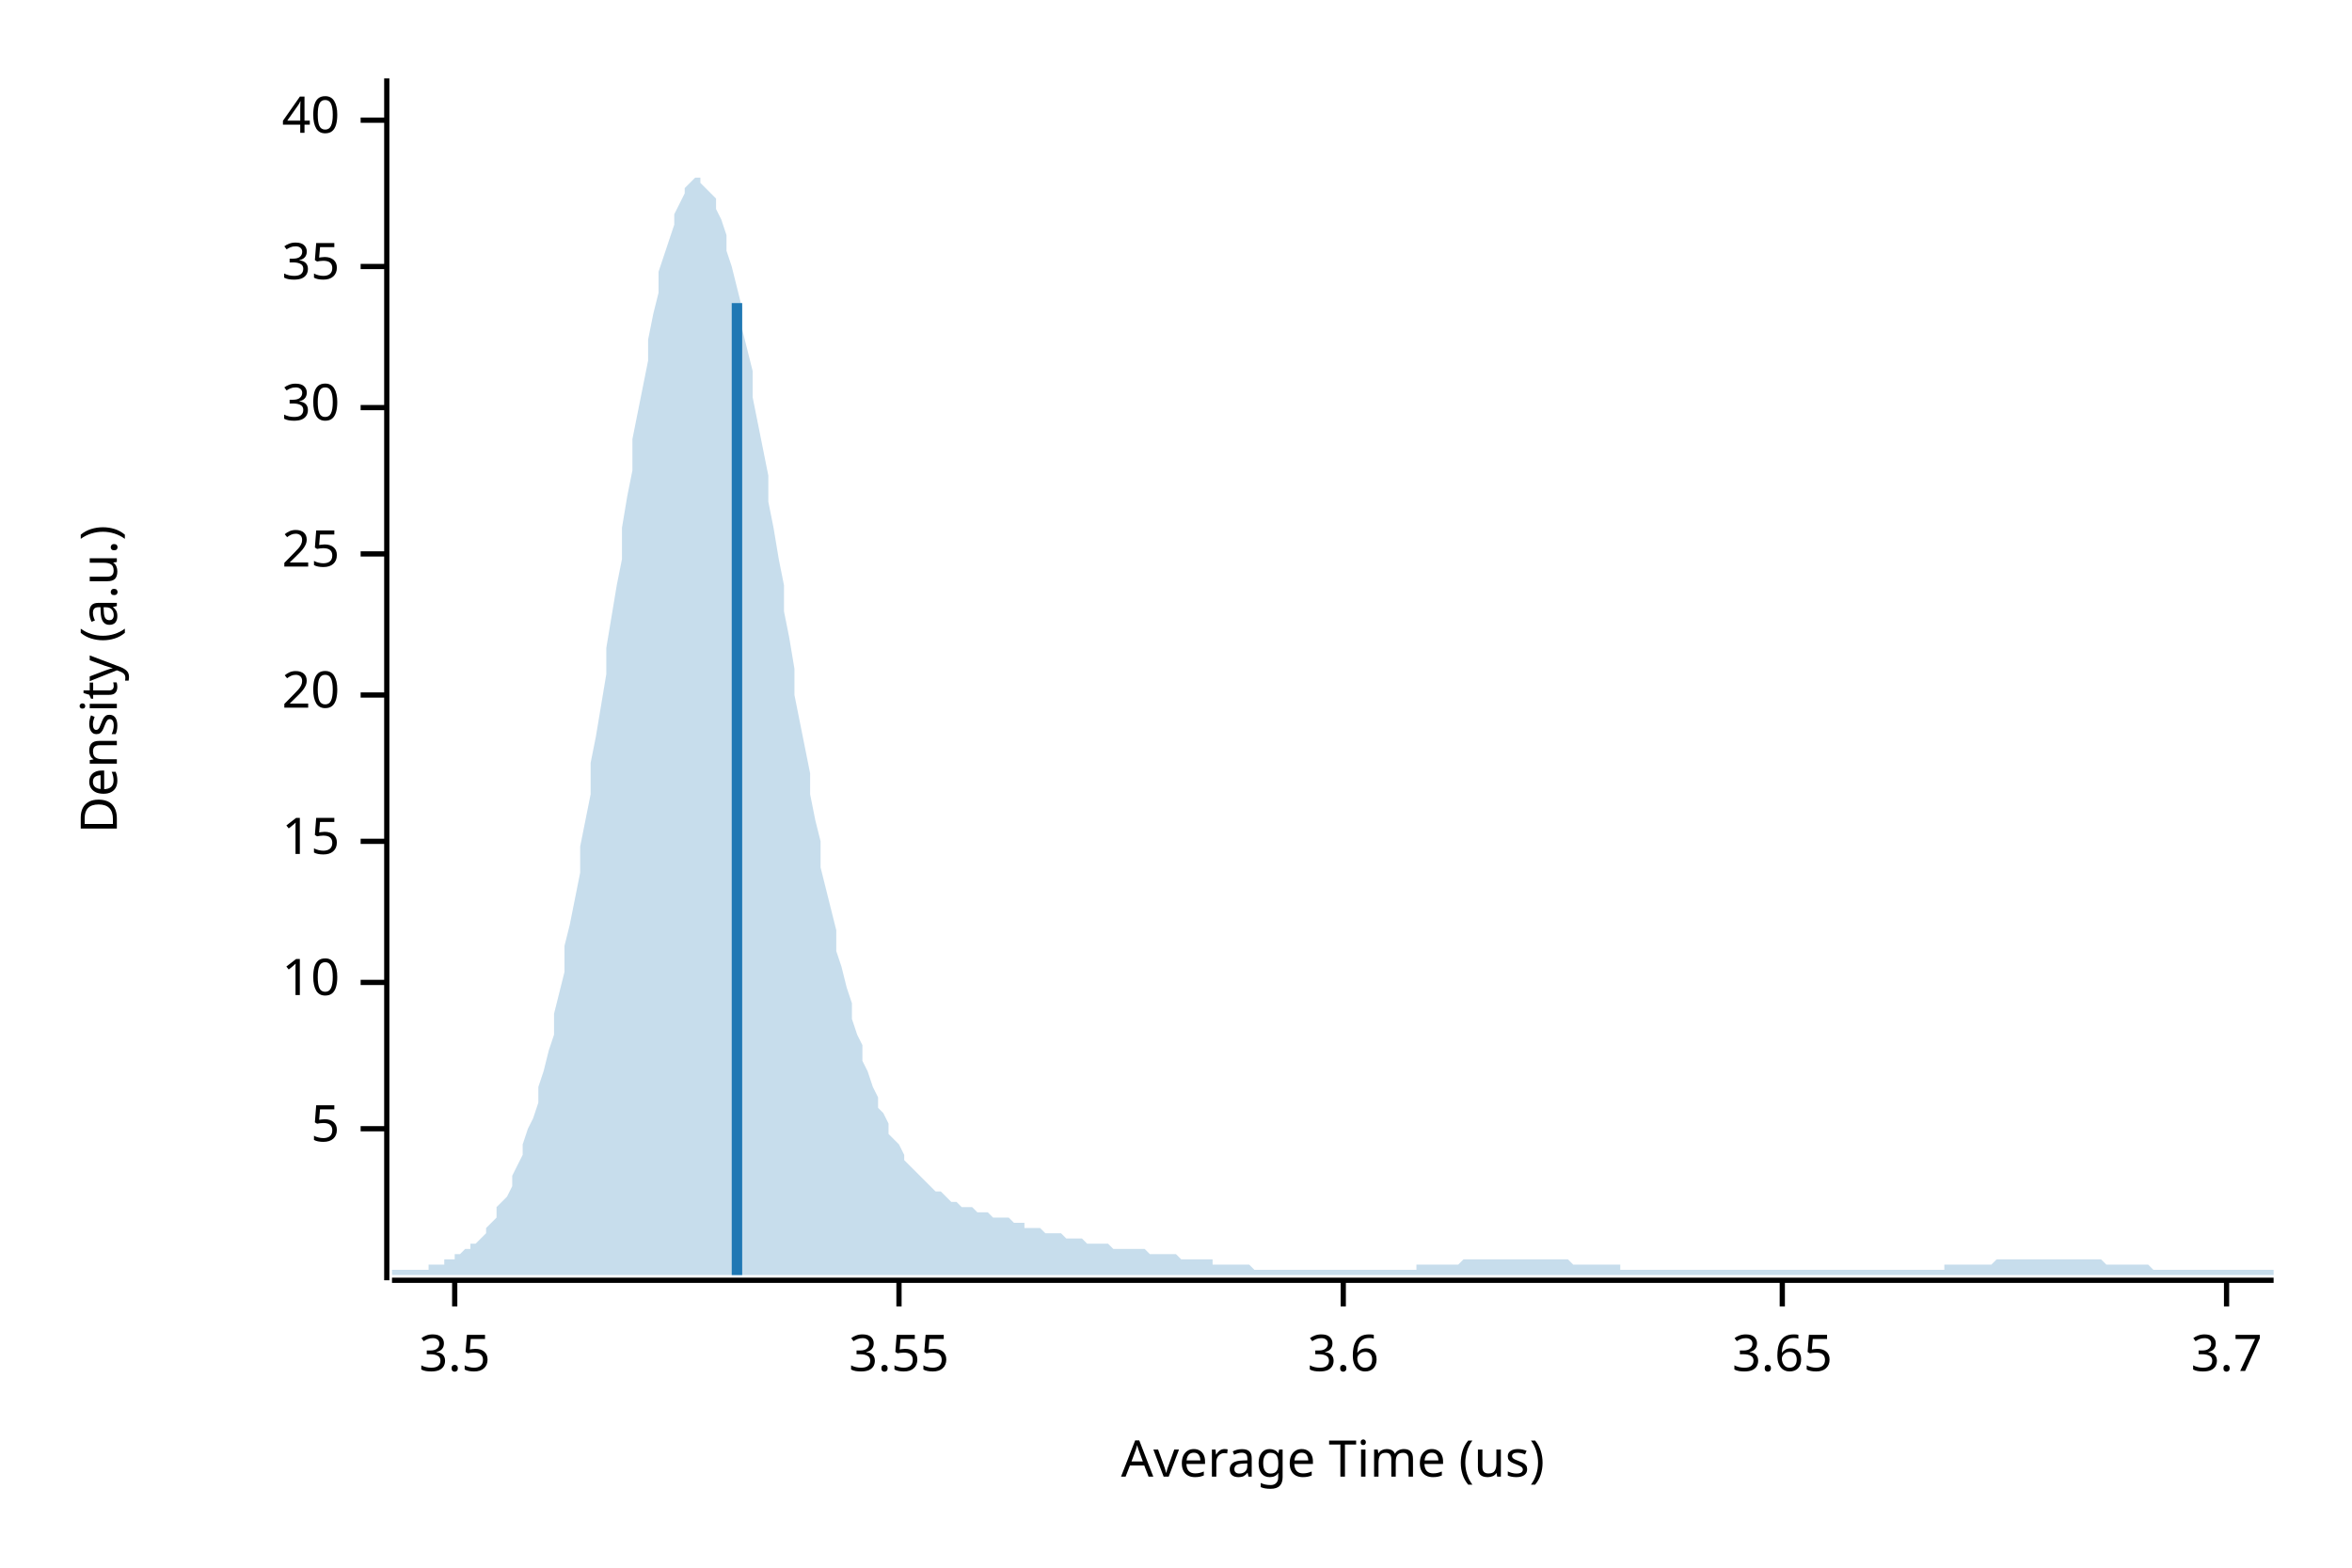
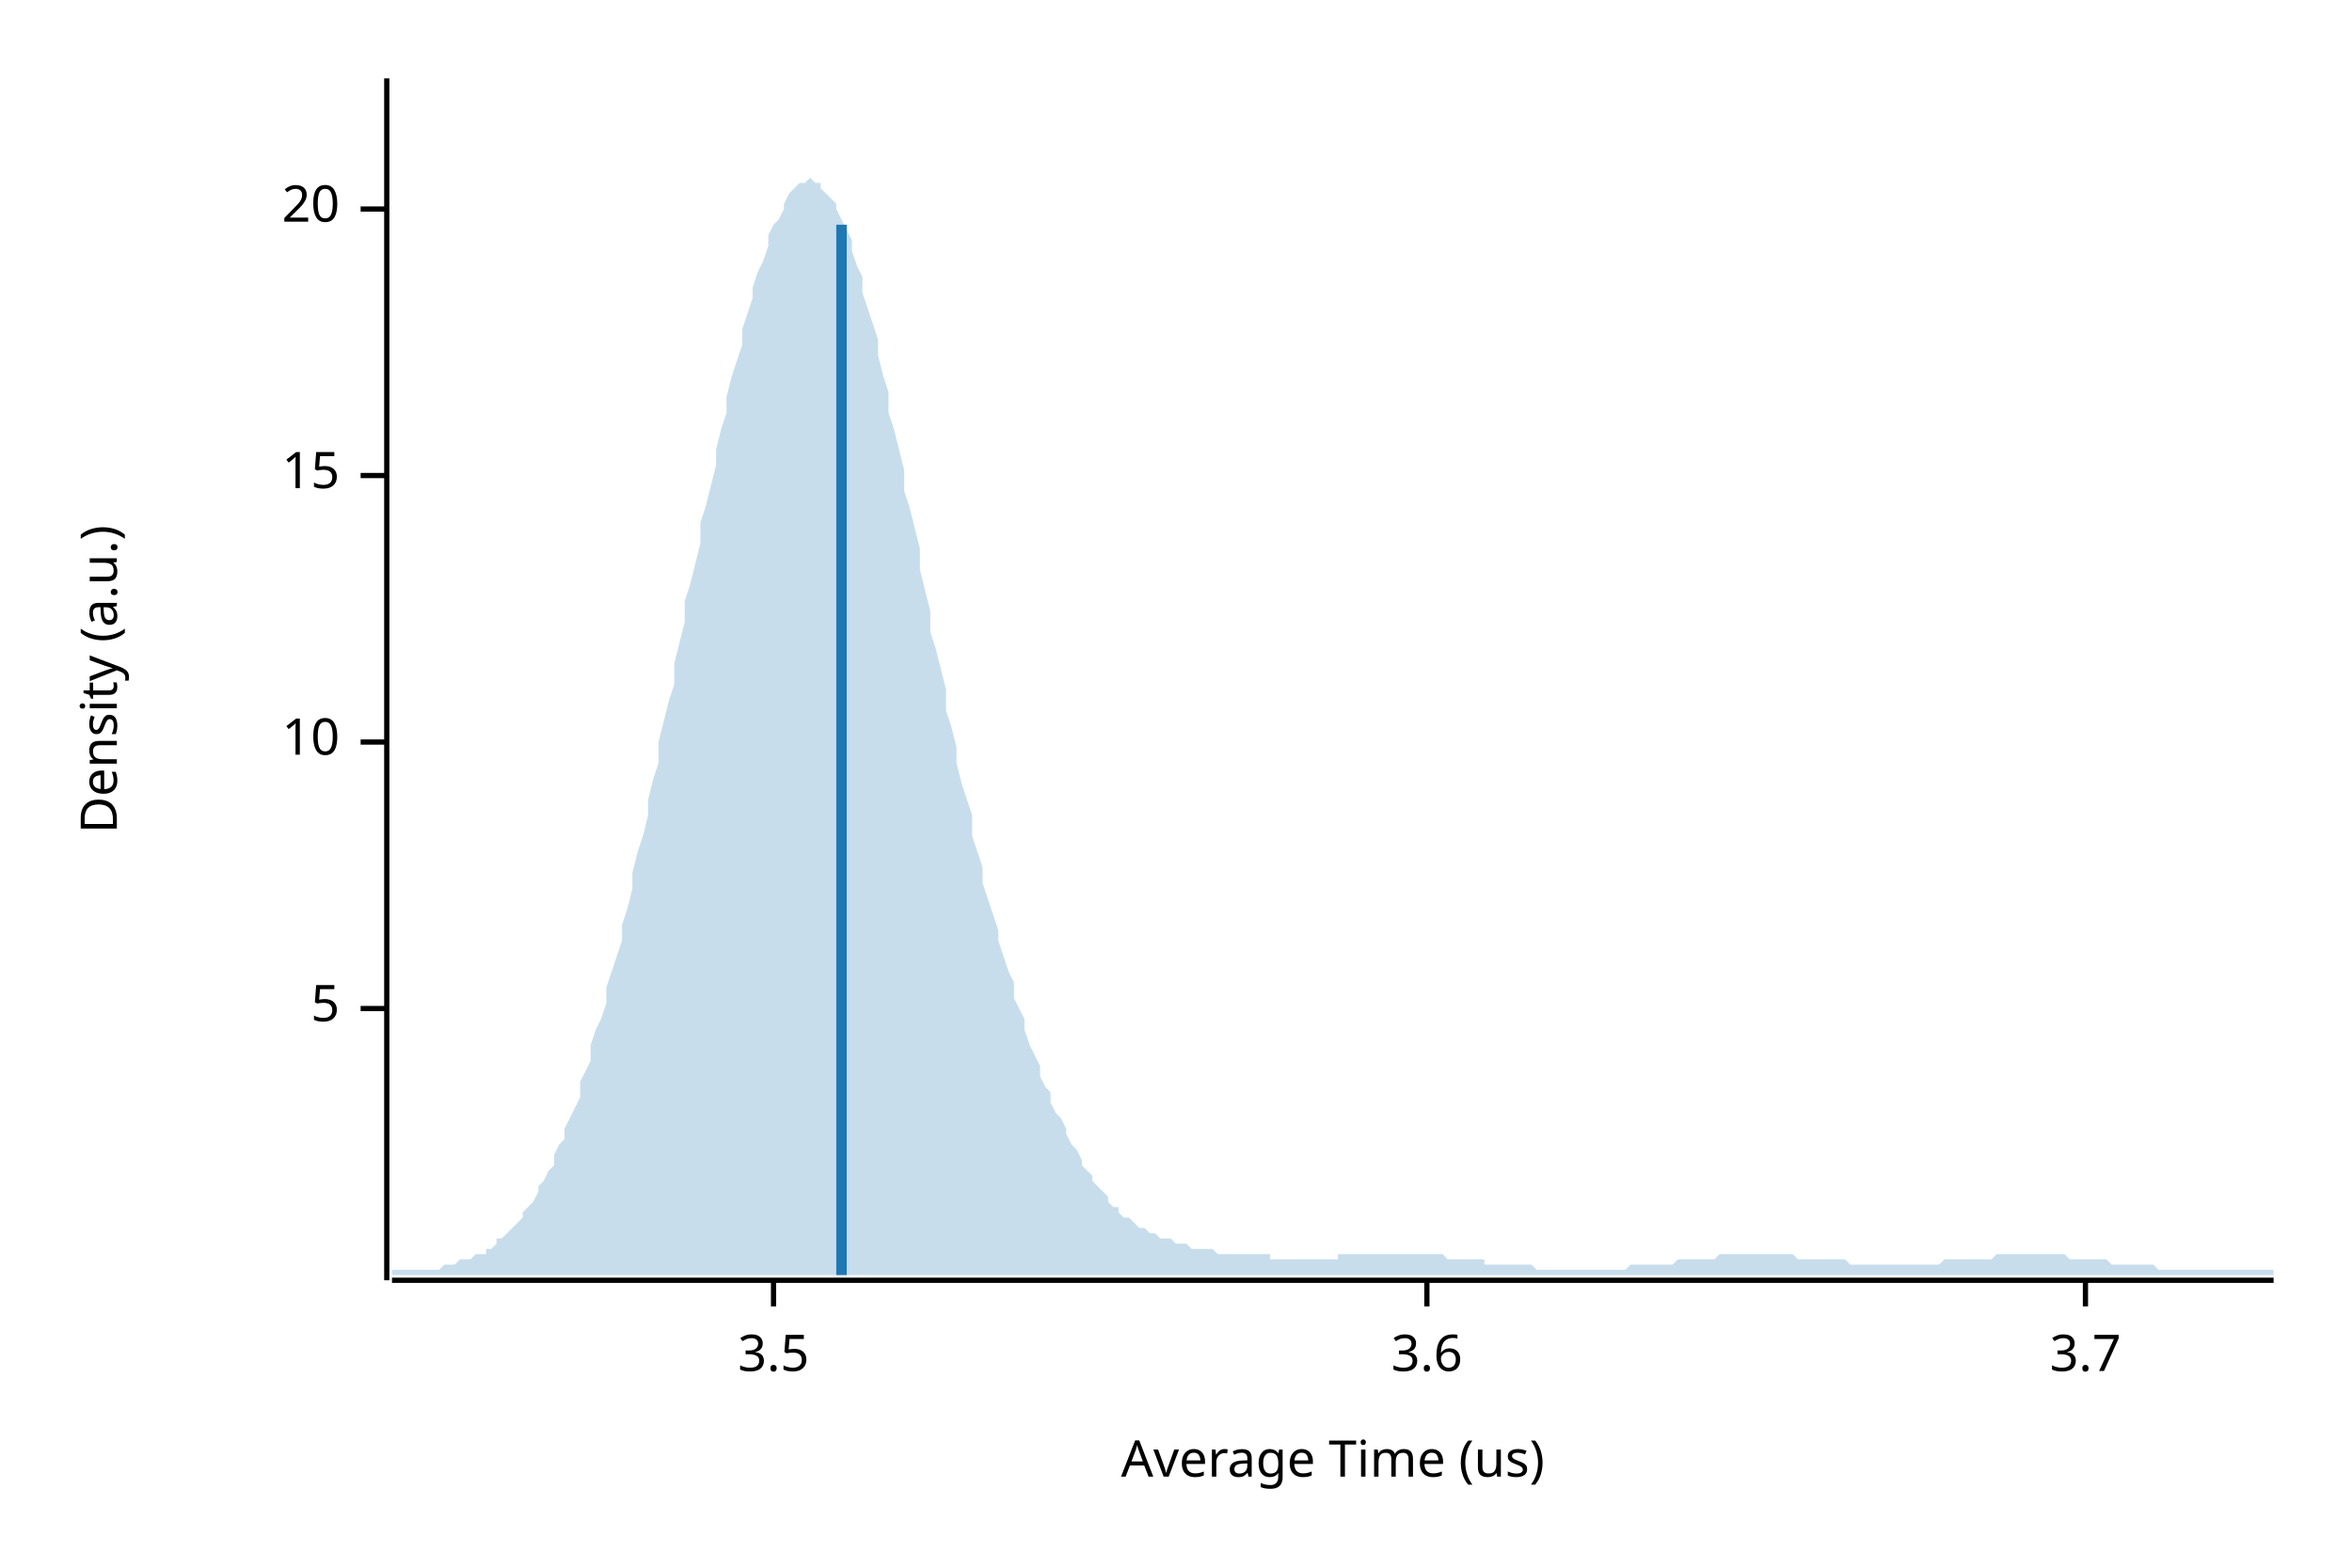
<svg xmlns="http://www.w3.org/2000/svg" width="450" height="300" viewBox="0 0 450 300">
  <text x="15" y="130" dy="0.76em" text-anchor="middle" font-family="sans-serif" font-size="9.677" opacity="1" fill="#000000" transform="rotate(270, 15, 130)">
Density (a.u.)
</text>
  <text x="255" y="285" dy="-0.5ex" text-anchor="middle" font-family="sans-serif" font-size="9.677" opacity="1" fill="#000000">
Average Time (us)
</text>
  <polyline fill="none" opacity="1" stroke="#000000" stroke-width="1" points="74,15 74,245 " />
-   <text x="65" y="216" dy="0.5ex" text-anchor="end" font-family="sans-serif" font-size="9.677" opacity="1" fill="#000000">
+   <text x="65" y="193" dy="0.5ex" text-anchor="end" font-family="sans-serif" font-size="9.677" opacity="1" fill="#000000">
5
</text>
-   <polyline fill="none" opacity="1" stroke="#000000" stroke-width="1" points="69,216 74,216 " />
-   <text x="65" y="188" dy="0.5ex" text-anchor="end" font-family="sans-serif" font-size="9.677" opacity="1" fill="#000000">
+   <polyline fill="none" opacity="1" stroke="#000000" stroke-width="1" points="69,193 74,193 " />
+   <text x="65" y="142" dy="0.5ex" text-anchor="end" font-family="sans-serif" font-size="9.677" opacity="1" fill="#000000">
10
</text>
-   <polyline fill="none" opacity="1" stroke="#000000" stroke-width="1" points="69,188 74,188 " />
-   <text x="65" y="161" dy="0.5ex" text-anchor="end" font-family="sans-serif" font-size="9.677" opacity="1" fill="#000000">
+   <polyline fill="none" opacity="1" stroke="#000000" stroke-width="1" points="69,142 74,142 " />
+   <text x="65" y="91" dy="0.5ex" text-anchor="end" font-family="sans-serif" font-size="9.677" opacity="1" fill="#000000">
15
</text>
-   <polyline fill="none" opacity="1" stroke="#000000" stroke-width="1" points="69,161 74,161 " />
-   <text x="65" y="133" dy="0.5ex" text-anchor="end" font-family="sans-serif" font-size="9.677" opacity="1" fill="#000000">
+   <polyline fill="none" opacity="1" stroke="#000000" stroke-width="1" points="69,91 74,91 " />
+   <text x="65" y="40" dy="0.5ex" text-anchor="end" font-family="sans-serif" font-size="9.677" opacity="1" fill="#000000">
20
</text>
-   <polyline fill="none" opacity="1" stroke="#000000" stroke-width="1" points="69,133 74,133 " />
-   <text x="65" y="106" dy="0.5ex" text-anchor="end" font-family="sans-serif" font-size="9.677" opacity="1" fill="#000000">
- 25
- </text>
-   <polyline fill="none" opacity="1" stroke="#000000" stroke-width="1" points="69,106 74,106 " />
-   <text x="65" y="78" dy="0.5ex" text-anchor="end" font-family="sans-serif" font-size="9.677" opacity="1" fill="#000000">
- 30
- </text>
-   <polyline fill="none" opacity="1" stroke="#000000" stroke-width="1" points="69,78 74,78 " />
-   <text x="65" y="51" dy="0.5ex" text-anchor="end" font-family="sans-serif" font-size="9.677" opacity="1" fill="#000000">
- 35
- </text>
-   <polyline fill="none" opacity="1" stroke="#000000" stroke-width="1" points="69,51 74,51 " />
-   <text x="65" y="23" dy="0.5ex" text-anchor="end" font-family="sans-serif" font-size="9.677" opacity="1" fill="#000000">
- 40
- </text>
-   <polyline fill="none" opacity="1" stroke="#000000" stroke-width="1" points="69,23 74,23 " />
+   <polyline fill="none" opacity="1" stroke="#000000" stroke-width="1" points="69,40 74,40 " />
  <polyline fill="none" opacity="1" stroke="#000000" stroke-width="1" points="75,245 435,245 " />
-   <text x="87" y="255" dy="0.76em" text-anchor="middle" font-family="sans-serif" font-size="9.677" opacity="1" fill="#000000">
+   <text x="148" y="255" dy="0.76em" text-anchor="middle" font-family="sans-serif" font-size="9.677" opacity="1" fill="#000000">
3.5
</text>
-   <polyline fill="none" opacity="1" stroke="#000000" stroke-width="1" points="87,245 87,250 " />
-   <text x="172" y="255" dy="0.76em" text-anchor="middle" font-family="sans-serif" font-size="9.677" opacity="1" fill="#000000">
- 3.55
- </text>
-   <polyline fill="none" opacity="1" stroke="#000000" stroke-width="1" points="172,245 172,250 " />
-   <text x="257" y="255" dy="0.76em" text-anchor="middle" font-family="sans-serif" font-size="9.677" opacity="1" fill="#000000">
+   <polyline fill="none" opacity="1" stroke="#000000" stroke-width="1" points="148,245 148,250 " />
+   <text x="273" y="255" dy="0.76em" text-anchor="middle" font-family="sans-serif" font-size="9.677" opacity="1" fill="#000000">
3.6
</text>
-   <polyline fill="none" opacity="1" stroke="#000000" stroke-width="1" points="257,245 257,250 " />
-   <text x="341" y="255" dy="0.76em" text-anchor="middle" font-family="sans-serif" font-size="9.677" opacity="1" fill="#000000">
- 3.65
- </text>
-   <polyline fill="none" opacity="1" stroke="#000000" stroke-width="1" points="341,245 341,250 " />
-   <text x="426" y="255" dy="0.76em" text-anchor="middle" font-family="sans-serif" font-size="9.677" opacity="1" fill="#000000">
+   <polyline fill="none" opacity="1" stroke="#000000" stroke-width="1" points="273,245 273,250 " />
+   <text x="399" y="255" dy="0.76em" text-anchor="middle" font-family="sans-serif" font-size="9.677" opacity="1" fill="#000000">
3.7
</text>
-   <polyline fill="none" opacity="1" stroke="#000000" stroke-width="1" points="426,245 426,250 " />
-   <polygon opacity="0.25" fill="#1F78B4" points="75,243 75,243 76,243 77,243 77,243 78,243 79,243 80,243 80,243 81,243 82,243 82,242 83,242 84,242 85,242 85,241 86,241 87,241 87,240 88,240 89,239 90,239 90,238 91,238 92,237 93,236 93,235 94,234 95,233 95,231 96,230 97,229 98,227 98,225 99,223 100,221 100,219 101,216 102,214 103,211 103,208 104,205 105,201 106,198 106,194 107,190 108,186 108,181 109,177 110,172 111,167 111,162 112,157 113,152 113,146 114,141 115,135 116,129 116,124 117,118 118,112 119,107 119,101 120,95 121,90 121,84 122,79 123,74 124,69 124,65 125,60 126,56 126,52 127,49 128,46 129,43 129,41 130,39 131,37 131,36 132,35 133,34 134,34 134,35 135,36 136,37 137,38 137,40 138,42 139,45 139,48 140,51 141,55 142,59 142,63 143,67 144,71 144,76 145,81 146,86 147,91 147,96 148,101 149,107 150,112 150,117 151,122 152,128 152,133 153,138 154,143 155,148 155,152 156,157 157,161 157,166 158,170 159,174 160,178 160,182 161,185 162,189 163,192 163,195 164,198 165,200 165,203 166,205 167,208 168,210 168,212 169,213 170,215 170,217 171,218 172,219 173,221 173,222 174,223 175,224 176,225 176,225 177,226 178,227 178,227 179,228 180,228 181,229 181,229 182,230 183,230 183,230 184,231 185,231 186,231 186,231 187,232 188,232 188,232 189,232 190,233 191,233 191,233 192,233 193,233 194,234 194,234 195,234 196,234 196,235 197,235 198,235 199,235 199,235 200,236 201,236 201,236 202,236 203,236 204,237 204,237 205,237 206,237 207,237 207,237 208,238 209,238 209,238 210,238 211,238 212,238 212,238 213,239 214,239 214,239 215,239 216,239 217,239 217,239 218,239 219,239 220,240 220,240 221,240 222,240 222,240 223,240 224,240 225,240 225,240 226,241 227,241 227,241 228,241 229,241 230,241 230,241 231,241 232,241 232,242 233,242 234,242 235,242 235,242 236,242 237,242 238,242 238,242 239,242 240,243 240,243 241,243 242,243 243,243 243,243 244,243 245,243 245,243 246,243 247,243 248,243 248,243 249,243 250,243 251,243 251,243 252,243 253,243 253,243 254,243 255,243 256,243 256,243 257,243 258,243 258,243 259,243 260,243 261,243 261,243 262,243 263,243 264,243 264,243 265,243 266,243 266,243 267,243 268,243 269,243 269,243 270,243 271,243 271,242 272,242 273,242 274,242 274,242 275,242 276,242 277,242 277,242 278,242 279,242 279,242 280,241 281,241 282,241 282,241 283,241 284,241 284,241 285,241 286,241 287,241 287,241 288,241 289,241 289,241 290,241 291,241 292,241 292,241 293,241 294,241 295,241 295,241 296,241 297,241 297,241 298,241 299,241 300,241 300,241 301,242 302,242 302,242 303,242 304,242 305,242 305,242 306,242 307,242 308,242 308,242 309,242 310,242 310,243 311,243 312,243 313,243 313,243 314,243 315,243 315,243 316,243 317,243 318,243 318,243 319,243 320,243 321,243 321,243 322,243 323,243 323,243 324,243 325,243 326,243 326,243 327,243 328,243 328,243 329,243 330,243 331,243 331,243 332,243 333,243 333,243 334,243 335,243 336,243 336,243 337,243 338,243 339,243 339,243 340,243 341,243 341,243 342,243 343,243 344,243 344,243 345,243 346,243 346,243 347,243 348,243 349,243 349,243 350,243 351,243 352,243 352,243 353,243 354,243 354,243 355,243 356,243 357,243 357,243 358,243 359,243 359,243 360,243 361,243 362,243 362,243 363,243 364,243 365,243 365,243 366,243 367,243 367,243 368,243 369,243 370,243 370,243 371,243 372,243 372,242 373,242 374,242 375,242 375,242 376,242 377,242 378,242 378,242 379,242 380,242 380,242 381,242 382,241 383,241 383,241 384,241 385,241 385,241 386,241 387,241 388,241 388,241 389,241 390,241 390,241 391,241 392,241 393,241 393,241 394,241 395,241 396,241 396,241 397,241 398,241 398,241 399,241 400,241 401,241 401,241 402,241 403,242 403,242 404,242 405,242 406,242 406,242 407,242 408,242 409,242 409,242 410,242 411,242 411,242 412,243 413,243 414,243 414,243 415,243 416,243 416,243 417,243 418,243 419,243 419,243 420,243 421,243 422,243 422,243 423,243 424,243 424,243 425,243 426,243 427,243 427,243 428,243 429,243 429,243 430,243 431,243 432,243 432,243 433,243 434,243 435,243 435,244 75,244 " />
-   <polyline fill="none" opacity="1" stroke="#1F78B4" stroke-width="2" points="141,244 141,58 " />
+   <polyline fill="none" opacity="1" stroke="#000000" stroke-width="1" points="399,245 399,250 " />
+   <polygon opacity="0.25" fill="#1F78B4" points="75,243 75,243 76,243 77,243 77,243 78,243 79,243 80,243 80,243 81,243 82,243 82,243 83,243 84,243 85,242 85,242 86,242 87,242 87,242 88,241 89,241 90,241 90,241 91,240 92,240 93,240 93,239 94,239 95,238 95,237 96,237 97,236 98,235 98,235 99,234 100,233 100,232 101,231 102,230 103,228 103,227 104,226 105,224 106,223 106,221 107,219 108,218 108,216 109,214 110,212 111,210 111,207 112,205 113,203 113,200 114,197 115,195 116,192 116,189 117,186 118,183 119,180 119,177 120,174 121,170 121,167 122,163 123,160 124,156 124,153 125,149 126,146 126,142 127,138 128,134 129,131 129,127 130,123 131,119 131,115 132,112 133,108 134,104 134,100 135,97 136,93 137,89 137,86 138,82 139,79 139,76 140,72 141,69 142,66 142,63 143,60 144,57 144,55 145,52 146,50 147,47 147,45 148,43 149,42 150,40 150,39 151,37 152,36 152,36 153,35 154,35 155,34 155,34 156,35 157,35 157,36 158,37 159,38 160,39 160,40 161,42 162,44 163,46 163,48 164,51 165,53 165,56 166,59 167,62 168,65 168,68 169,72 170,75 170,79 171,82 172,86 173,90 173,94 174,97 175,101 176,105 176,109 177,113 178,117 178,121 179,124 180,128 181,132 181,136 182,139 183,143 183,146 184,150 185,153 186,156 186,160 187,163 188,166 188,169 189,172 190,175 191,178 191,180 192,183 193,186 194,188 194,191 195,193 196,195 196,197 197,200 198,202 199,204 199,206 200,208 201,209 201,211 202,213 203,214 204,216 204,217 205,219 206,220 207,222 207,223 208,224 209,225 209,226 210,227 211,228 212,229 212,230 213,231 214,231 214,232 215,233 216,233 217,234 217,234 218,235 219,235 220,236 220,236 221,236 222,237 222,237 223,237 224,237 225,238 225,238 226,238 227,238 227,238 228,239 229,239 230,239 230,239 231,239 232,239 232,239 233,240 234,240 235,240 235,240 236,240 237,240 238,240 238,240 239,240 240,240 240,240 241,240 242,240 243,240 243,241 244,241 245,241 245,241 246,241 247,241 248,241 248,241 249,241 250,241 251,241 251,241 252,241 253,241 253,241 254,241 255,241 256,241 256,240 257,240 258,240 258,240 259,240 260,240 261,240 261,240 262,240 263,240 264,240 264,240 265,240 266,240 266,240 267,240 268,240 269,240 269,240 270,240 271,240 271,240 272,240 273,240 274,240 274,240 275,240 276,240 277,241 277,241 278,241 279,241 279,241 280,241 281,241 282,241 282,241 283,241 284,241 284,242 285,242 286,242 287,242 287,242 288,242 289,242 289,242 290,242 291,242 292,242 292,242 293,242 294,243 295,243 295,243 296,243 297,243 297,243 298,243 299,243 300,243 300,243 301,243 302,243 302,243 303,243 304,243 305,243 305,243 306,243 307,243 308,243 308,243 309,243 310,243 310,243 311,243 312,242 313,242 313,242 314,242 315,242 315,242 316,242 317,242 318,242 318,242 319,242 320,242 321,241 321,241 322,241 323,241 323,241 324,241 325,241 326,241 326,241 327,241 328,241 328,241 329,240 330,240 331,240 331,240 332,240 333,240 333,240 334,240 335,240 336,240 336,240 337,240 338,240 339,240 339,240 340,240 341,240 341,240 342,240 343,240 344,241 344,241 345,241 346,241 346,241 347,241 348,241 349,241 349,241 350,241 351,241 352,241 352,241 353,241 354,242 354,242 355,242 356,242 357,242 357,242 358,242 359,242 359,242 360,242 361,242 362,242 362,242 363,242 364,242 365,242 365,242 366,242 367,242 367,242 368,242 369,242 370,242 370,242 371,242 372,241 372,241 373,241 374,241 375,241 375,241 376,241 377,241 378,241 378,241 379,241 380,241 380,241 381,241 382,240 383,240 383,240 384,240 385,240 385,240 386,240 387,240 388,240 388,240 389,240 390,240 390,240 391,240 392,240 393,240 393,240 394,240 395,240 396,241 396,241 397,241 398,241 398,241 399,241 400,241 401,241 401,241 402,241 403,241 403,241 404,242 405,242 406,242 406,242 407,242 408,242 409,242 409,242 410,242 411,242 411,242 412,242 413,243 414,243 414,243 415,243 416,243 416,243 417,243 418,243 419,243 419,243 420,243 421,243 422,243 422,243 423,243 424,243 424,243 425,243 426,243 427,243 427,243 428,243 429,243 429,243 430,243 431,243 432,243 432,243 433,243 434,243 435,243 435,244 75,244 " />
+   <polyline fill="none" opacity="1" stroke="#1F78B4" stroke-width="2" points="161,244 161,43 " />
</svg>
